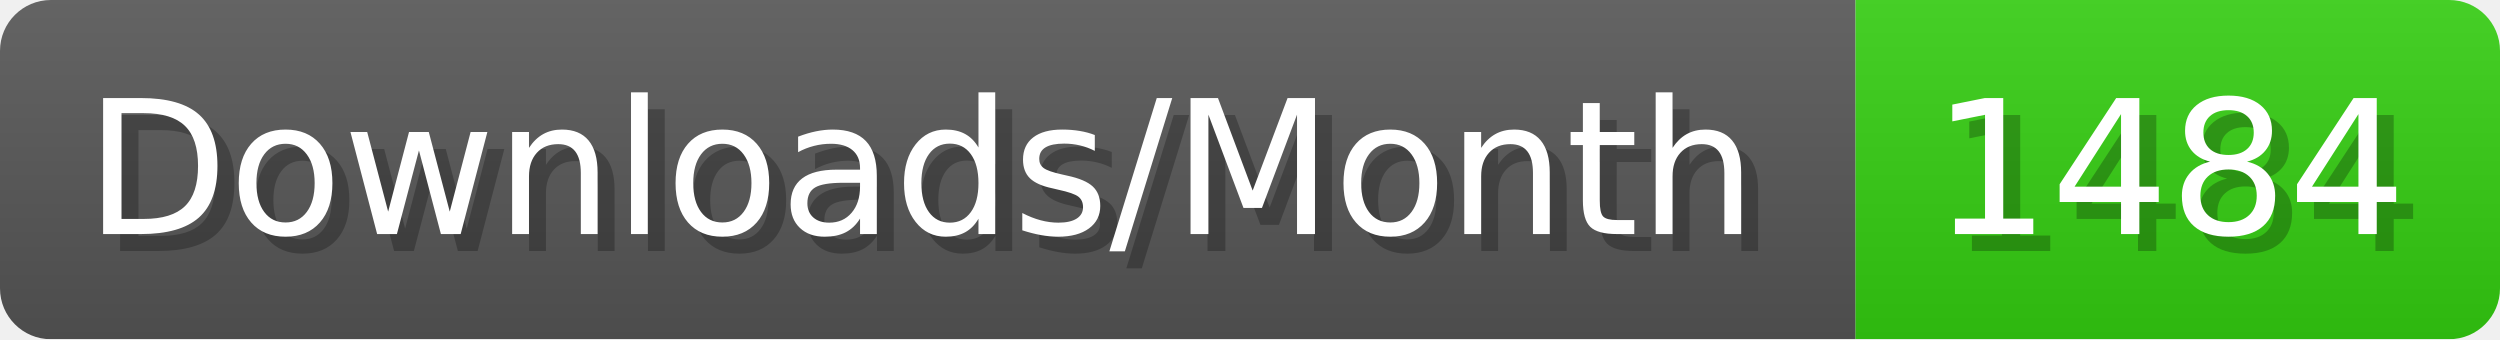
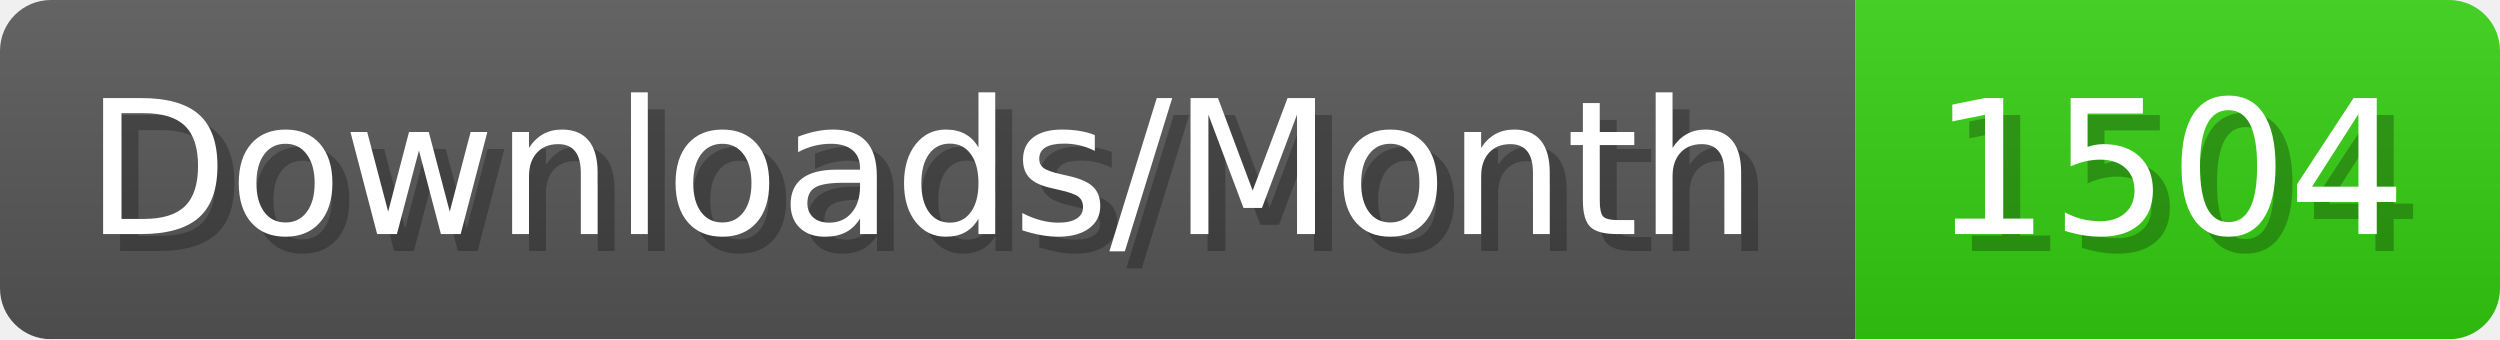
- <svg xmlns="http://www.w3.org/2000/svg" width="147.4" height="20" viewBox="0 0 1474 200" role="img" aria-label="Downloads/Month: 1484">
+ <svg xmlns="http://www.w3.org/2000/svg" width="147.4" height="20" viewBox="0 0 1474 200" role="img" aria-label="Downloads/Month: 1504">
  <linearGradient id="YlXUI" x2="0" y2="100%">
    <stop offset="0" stop-opacity=".1" stop-color="#EEE" />
    <stop offset="1" stop-opacity=".1" />
  </linearGradient>
  <mask id="JHhop">
    <rect width="1474" height="200" rx="30" fill="#FFF" />
  </mask>
  <g mask="url(#JHhop)">
    <rect width="1094" height="200" fill="#555" />
    <rect width="380" height="200" fill="#3C1" x="1094" />
    <rect width="1474" height="200" fill="url(#YlXUI)" />
  </g>
  <g aria-hidden="true" fill="#fff" text-anchor="start" font-family="Verdana,DejaVu Sans,sans-serif" font-size="110">
    <text x="60" y="148" textLength="994" fill="#000" opacity="0.25">Downloads/Month</text>
    <text x="50" y="138" textLength="994">Downloads/Month</text>
-     <text x="1149" y="148" textLength="280" fill="#000" opacity="0.25">1484</text>
-     <text x="1139" y="138" textLength="280">1484</text>
+     <text x="1149" y="148" textLength="280" fill="#000" opacity="0.25">1504</text>
+     <text x="1139" y="138" textLength="280">1504</text>
  </g>
</svg>
